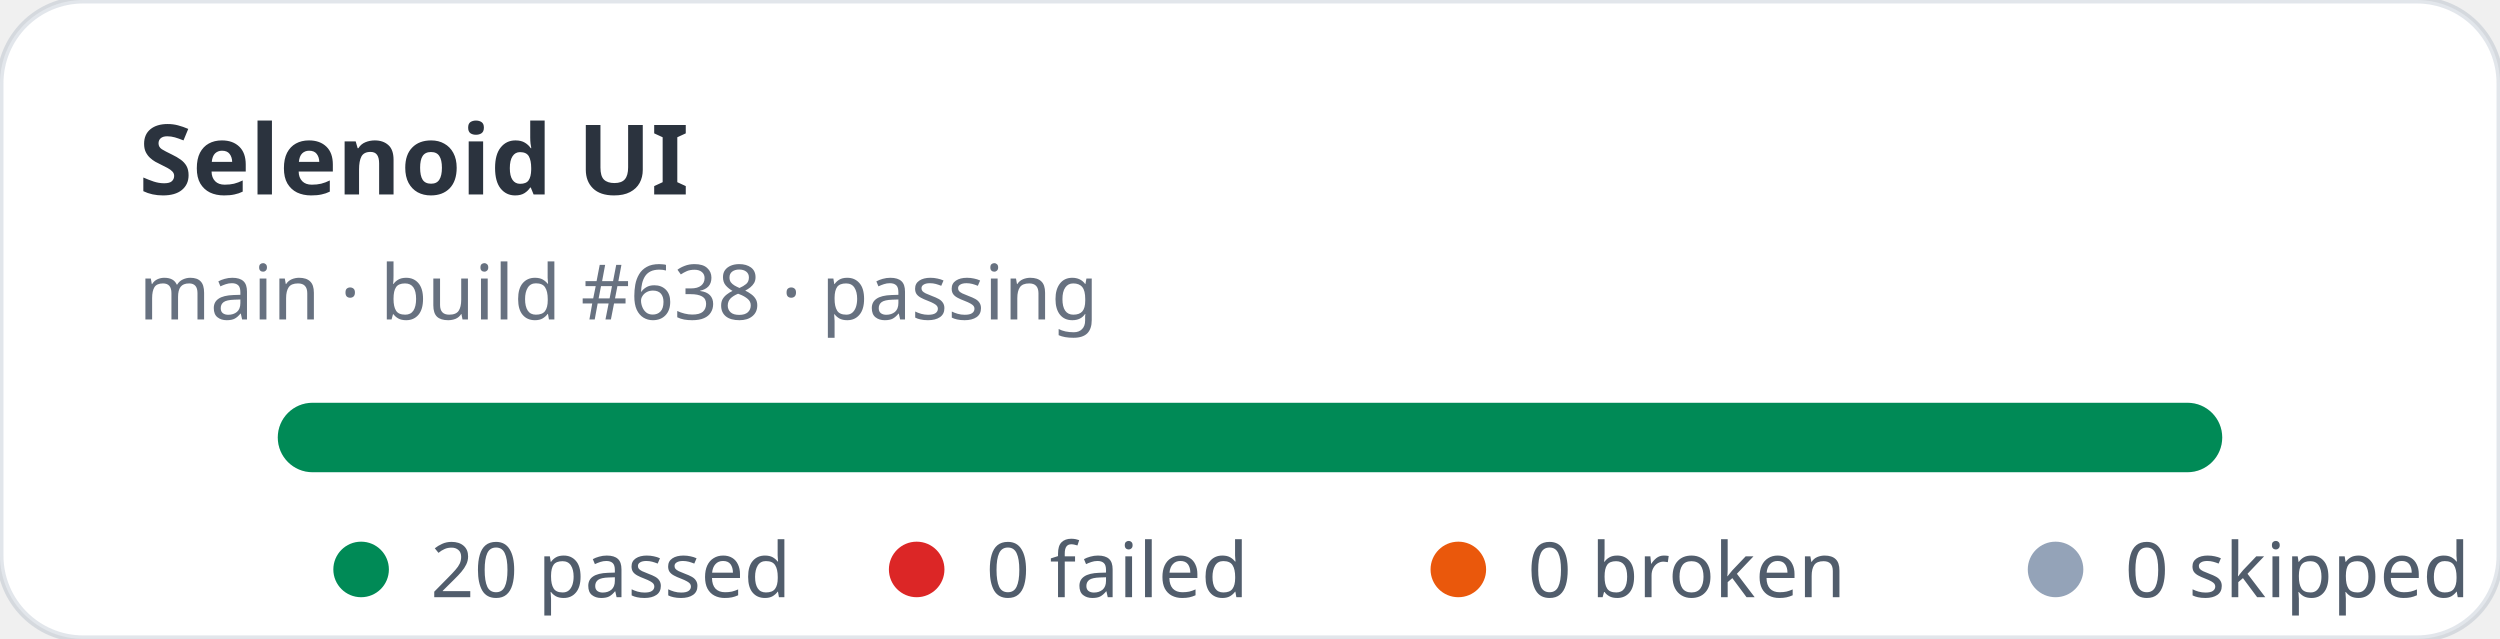
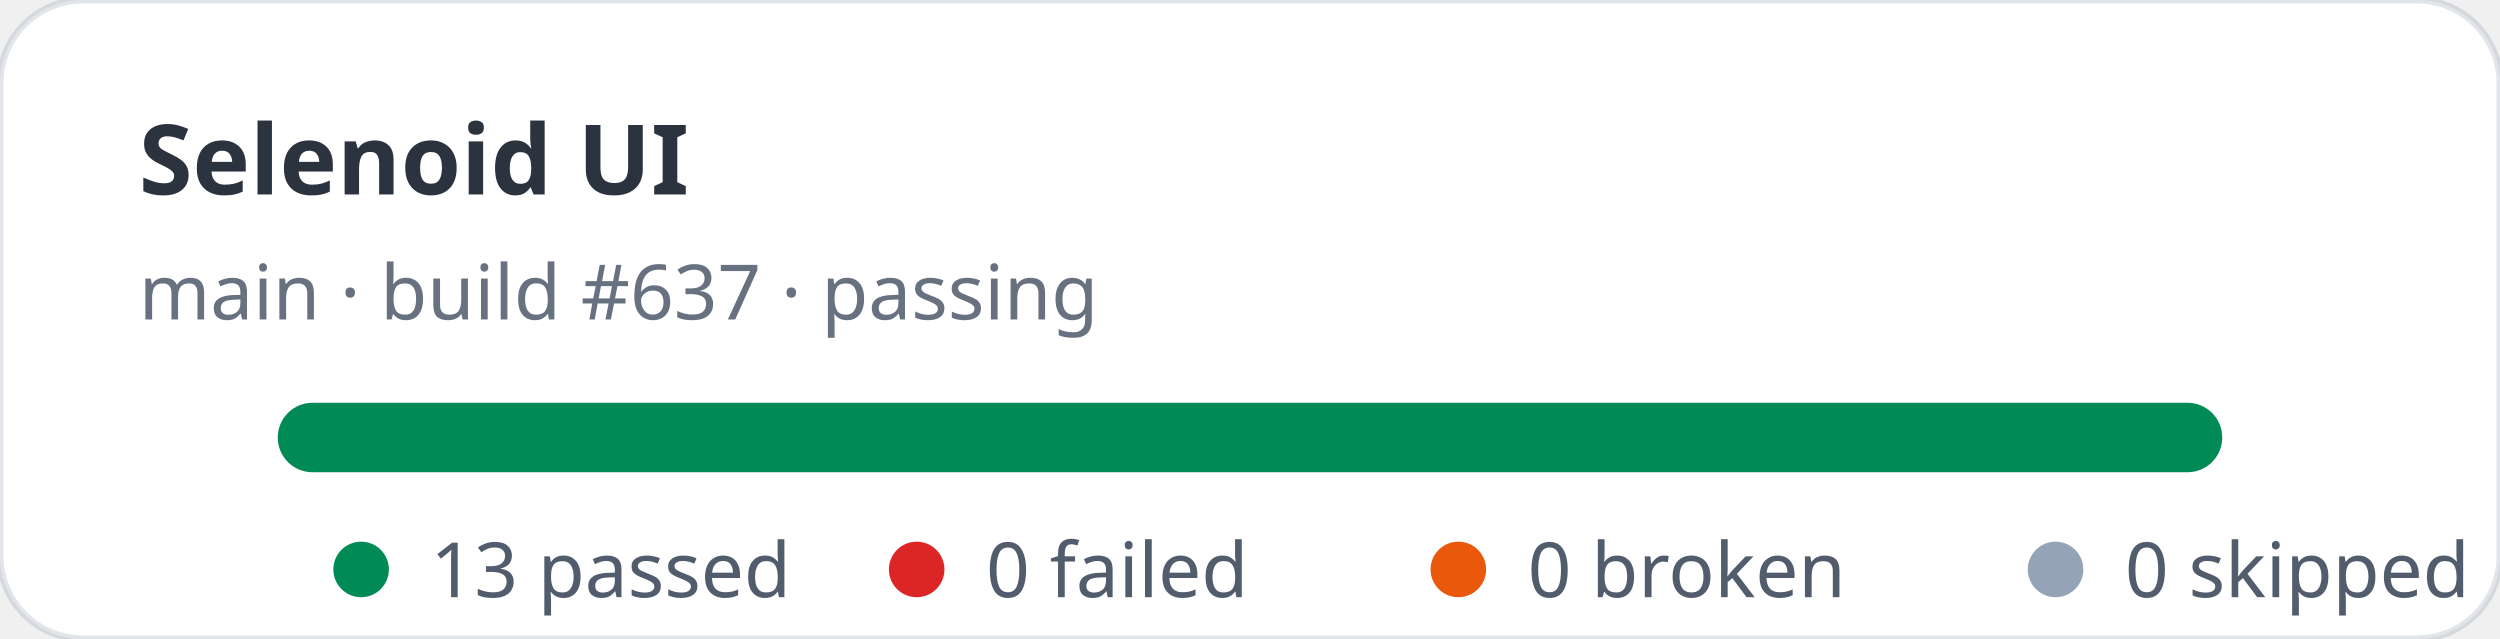
- <svg xmlns="http://www.w3.org/2000/svg" width="360" height="92" viewBox="0 0 360 92" role="img" aria-label="Selenoid UI stats: 20 passed, 0 failed">
+ <svg xmlns="http://www.w3.org/2000/svg" width="360" height="92" viewBox="0 0 360 92" role="img" aria-label="Selenoid UI stats: 13 passed, 0 failed">
  <rect width="360" height="92" rx="12" fill="#ffffff" stroke="rgba(11,48,86,0.12)" />
  <text x="20" y="28" fill="rgba(1,10,24,0.83)" font-family="ui-sans-serif,system-ui,sans-serif" font-size="14" font-weight="700">Selenoid UI</text>
-   <text x="20" y="46" fill="rgba(2,19,44,0.6)" font-family="ui-sans-serif,system-ui,sans-serif" font-size="11">main · build #638 · passing</text>
+   <text x="20" y="46" fill="rgba(2,19,44,0.6)" font-family="ui-sans-serif,system-ui,sans-serif" font-size="11">main · build #637 · passing</text>
  <rect x="40" y="58" width="280" height="10" rx="5" fill="#e2e8f0" />
  <rect x="40" y="58" width="280" height="10" rx="5" fill="#008a56" />
  <g font-family="ui-sans-serif,system-ui,sans-serif" font-size="11" fill="rgba(1,18,40,0.68)">
    <circle cx="52" cy="82" r="4" fill="#008a56" />
-     <text x="62" y="86">20 passed</text>
+     <text x="62" y="86">13 passed</text>
    <circle cx="132" cy="82" r="4" fill="#dc2626" />
    <text x="142" y="86">0 failed</text>
    <circle cx="210" cy="82" r="4" fill="#ea580c" />
    <text x="220" y="86">0 broken</text>
    <circle cx="296" cy="82" r="4" fill="#94a3b8" />
    <text x="306" y="86">0 skipped</text>
  </g>
</svg>
